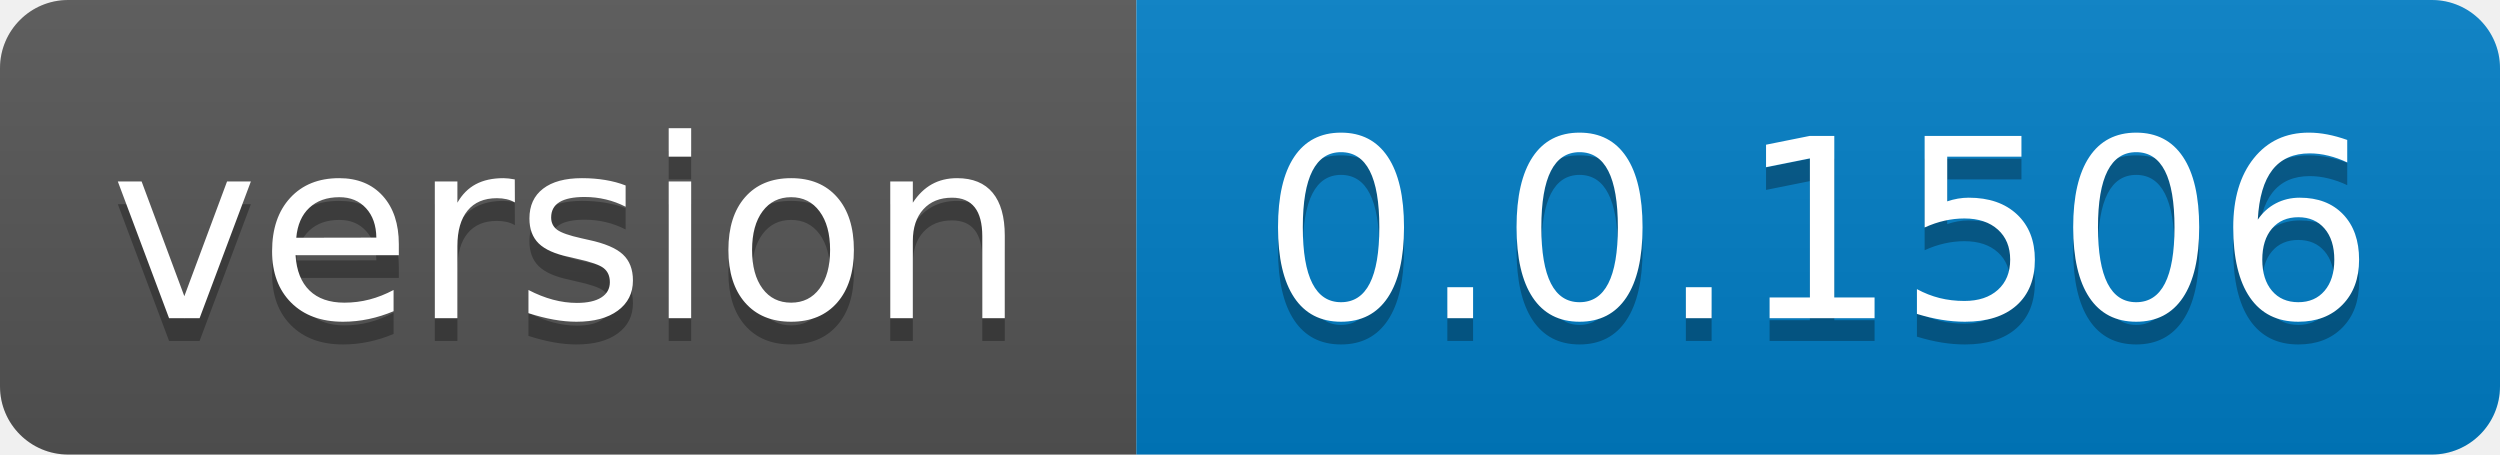
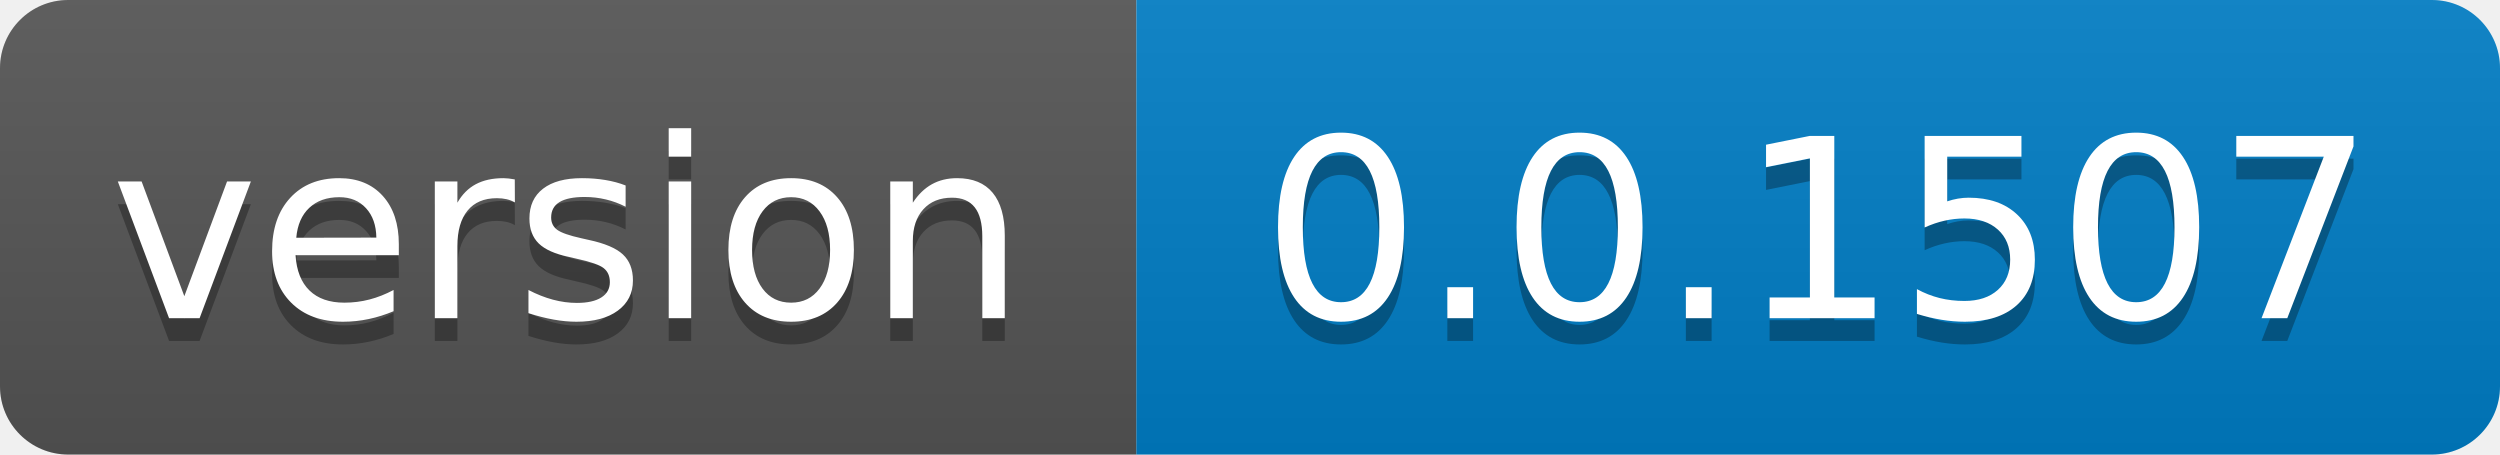
- <svg xmlns="http://www.w3.org/2000/svg" width="110" height="20" role="img" aria-label="version: 0.0.1506">
+ <svg xmlns="http://www.w3.org/2000/svg" width="110" height="20" role="img" aria-label="version: 0.0.1507">
  <linearGradient id="s" x2="0" y2="100%">
    <stop offset="0" stop-color="#bbb" stop-opacity=".1" />
    <stop offset="1" stop-opacity=".1" />
  </linearGradient>
  <clipPath id="r">
    <rect width="110" height="20" rx="3" fill="#fff" />
  </clipPath>
  <g clip-path="url(#r)">
    <rect width="50" height="20" fill="#555" />
    <rect x="50" width="60" height="20" fill="#007ec6" />
    <rect width="110" height="20" fill="url(#s)" />
  </g>
  <g fill="#fff" text-anchor="middle" font-family="Verdana,Geneva,DejaVu Sans,sans-serif" text-rendering="geometricPrecision" font-size="110">
    <text aria-hidden="true" x="250.0" transform="scale(.1)" textLength="400" y="150" fill="#010101" fill-opacity=".3">version</text>
    <text x="250.0" transform="scale(.1)" textLength="400" y="140" fill="#fff">version</text>
-     <text aria-hidden="true" x="800.0" transform="scale(.1)" textLength="500" y="150" fill="#010101" fill-opacity=".3">0.0.1506</text>
-     <text x="800.0" transform="scale(.1)" textLength="500" y="140" fill="#fff">0.0.1506</text>
+     <text aria-hidden="true" x="800.0" transform="scale(.1)" textLength="500" y="150" fill="#010101" fill-opacity=".3">0.0.1507</text>
+     <text x="800.0" transform="scale(.1)" textLength="500" y="140" fill="#fff">0.0.1507</text>
  </g>
</svg>
